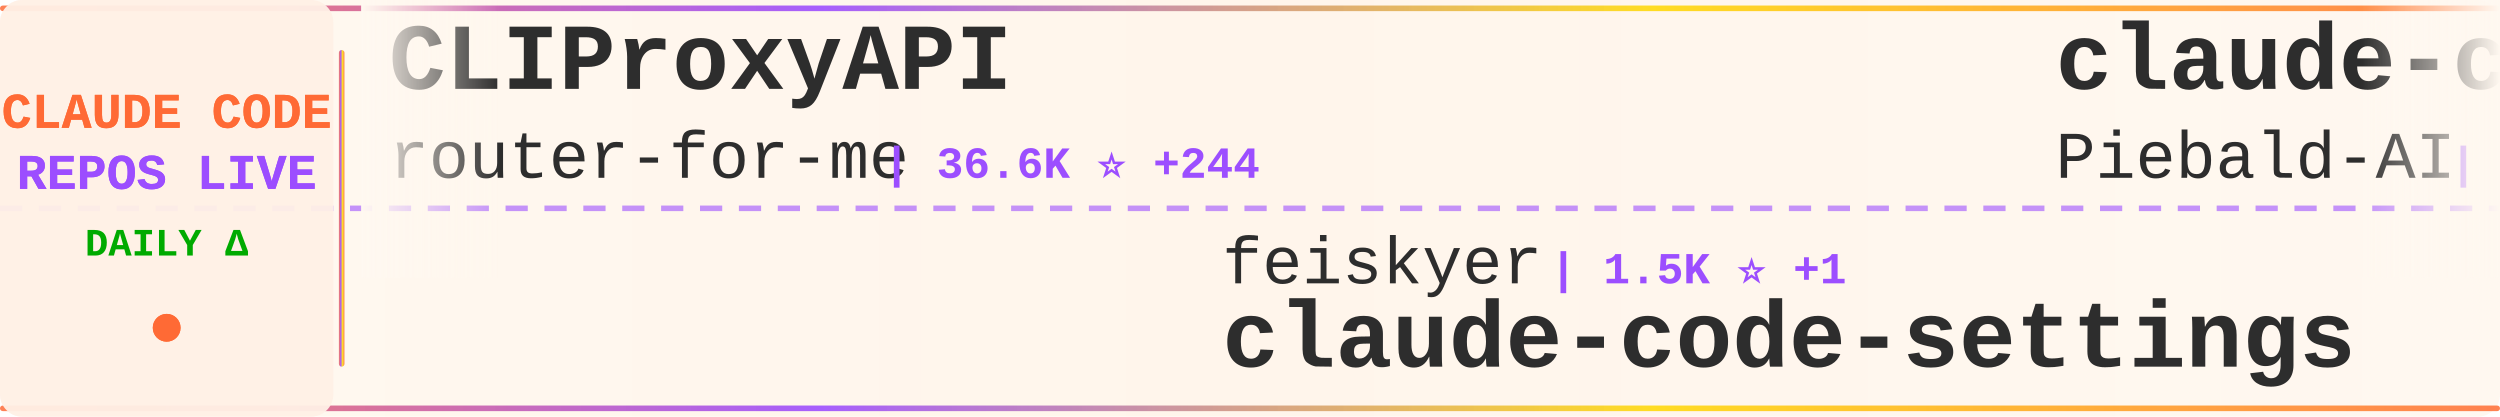
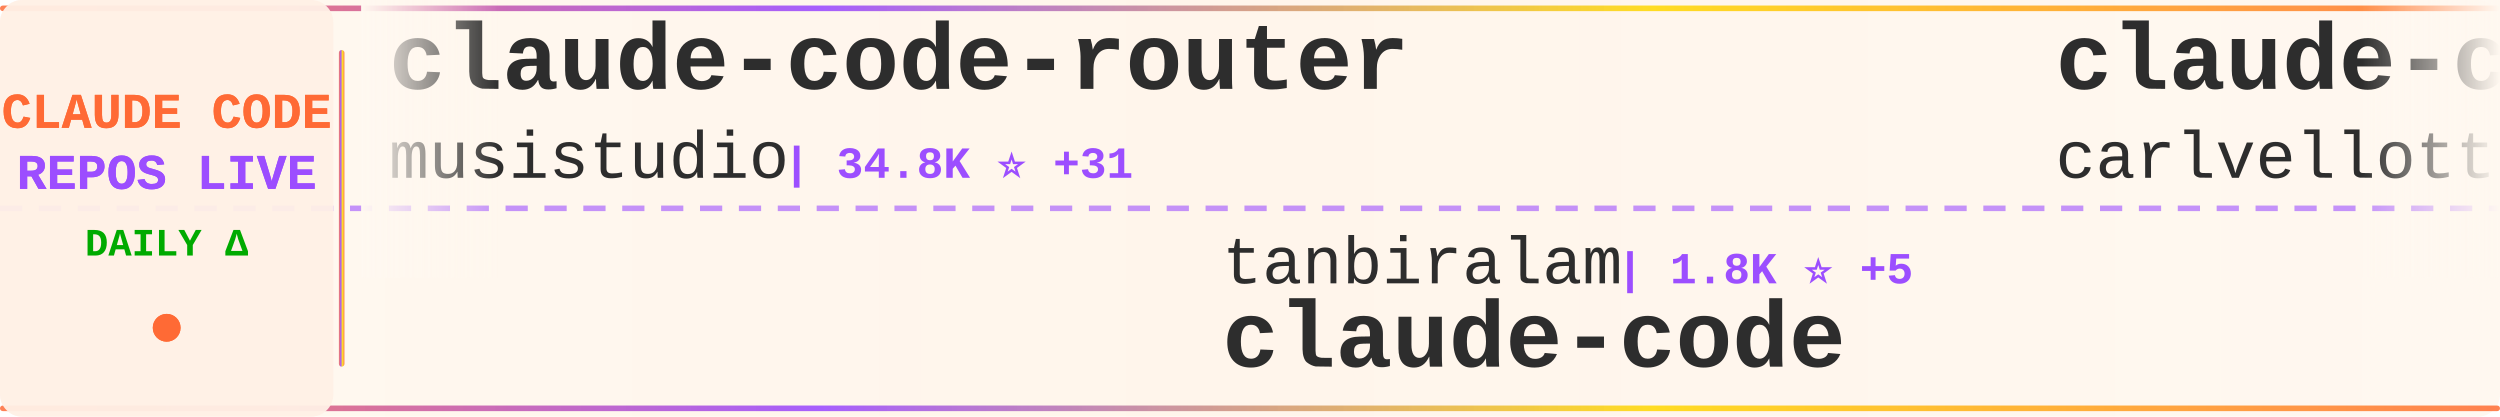
<svg xmlns="http://www.w3.org/2000/svg" width="900" height="150">
  <defs>
    <linearGradient id="tickerBg" x1="0%" y1="0%" x2="100%" y2="0%">
      <stop offset="0%" style="stop-color:#fff8f0;stop-opacity:0.98" />
      <stop offset="50%" style="stop-color:#fff5eb;stop-opacity:1" />
      <stop offset="100%" style="stop-color:#fff8f0;stop-opacity:0.98" />
    </linearGradient>
    <linearGradient id="borderGrad" x1="0%" y1="0%" x2="100%" y2="0%">
      <stop offset="0%" style="stop-color:#FF6B35;stop-opacity:0.85">
        <animate attributeName="stop-opacity" values="0.85;1;0.85" dur="2s" repeatCount="indefinite" />
      </stop>
      <stop offset="33%" style="stop-color:#9C4EFF;stop-opacity:0.9">
        <animate attributeName="stop-opacity" values="0.9;1;0.9" dur="2.2s" repeatCount="indefinite" />
      </stop>
      <stop offset="66%" style="stop-color:#FFD700;stop-opacity:0.85">
        <animate attributeName="stop-opacity" values="0.85;1;0.85" dur="1.8s" repeatCount="indefinite" />
      </stop>
      <stop offset="100%" style="stop-color:#FF6B35;stop-opacity:0.85">
        <animate attributeName="stop-opacity" values="0.85;1;0.85" dur="2s" repeatCount="indefinite" />
      </stop>
    </linearGradient>
    <filter id="textGlow">
      <feGaussianBlur stdDeviation="0.15" result="coloredBlur" />
      <feMerge>
        <feMergeNode in="coloredBlur" />
        <feMergeNode in="SourceGraphic" />
      </feMerge>
    </filter>
    <filter id="metricGlow">
      <feGaussianBlur stdDeviation="0.2" result="coloredBlur" />
      <feMerge>
        <feMergeNode in="coloredBlur" />
        <feMergeNode in="SourceGraphic" />
      </feMerge>
    </filter>
    <linearGradient id="leftFade" x1="0%" y1="0%" x2="100%" y2="0%">
      <stop offset="0%" style="stop-color:#fff8f0;stop-opacity:1" />
      <stop offset="100%" style="stop-color:#fff8f0;stop-opacity:0" />
    </linearGradient>
    <linearGradient id="rightFade" x1="0%" y1="0%" x2="100%" y2="0%">
      <stop offset="0%" style="stop-color:#fff8f0;stop-opacity:0" />
      <stop offset="100%" style="stop-color:#fff8f0;stop-opacity:1" />
    </linearGradient>
  </defs>
  <rect width="900" height="150" fill="url(#tickerBg)" rx="8" />
  <rect x="0" y="2" width="900" height="2" fill="url(#borderGrad)" rx="1" />
  <rect x="0" y="146" width="900" height="2" fill="url(#borderGrad)" rx="1" />
  <line x1="0" y1="75" x2="900" y2="75" stroke="#9C4EFF" stroke-width="2" stroke-dasharray="8 6" opacity="0.6" />
  <rect x="0" y="0" width="120" height="150" fill="#fff0e6" opacity="0.95" rx="8" />
  <text x="60" y="46" font-family="'Courier New', monospace" font-size="18" font-weight="bold" fill="#FF6B35" text-anchor="middle" filter="url(#textGlow)">
    CLAUDE CODE
  </text>
  <text x="60" y="68" font-family="'Courier New', monospace" font-size="18" font-weight="bold" fill="#9C4EFF" text-anchor="middle" filter="url(#textGlow)">
    REPOS LIVE
  </text>
  <text x="60" y="92" font-family="'Courier New', monospace" font-size="14" font-weight="bold" fill="#00aa00" text-anchor="middle">
    DAILY Δ
  </text>
  <circle cx="60" cy="118" r="5" fill="#FF6B35" filter="url(#metricGlow)">
    <animate attributeName="r" values="4;6;4" dur="1.5s" repeatCount="indefinite" />
    <animate attributeName="opacity" values="0.6;1;0.6" dur="1.5s" repeatCount="indefinite" />
  </circle>
  <rect x="122" y="18" width="2" height="114" fill="url(#borderGrad)" rx="1" />
  <clipPath id="tickerClip">
    <rect x="130" y="0" width="770" height="150" />
  </clipPath>
  <g clip-path="url(#tickerClip)">
    <g id="tickerItems">
      <animateTransform attributeName="transform" attributeType="XML" type="translate" from="0 0" to="-3000 0" dur="54s" repeatCount="indefinite" />
      <g transform="translate(0, 0)">
-         <text x="140" y="32" font-family="'Courier New', monospace" font-size="34" font-weight="bold" fill="#2d2d2d">CLIProxyAPI</text>
-         <text x="140" y="64" font-family="'Courier New', monospace" font-size="24" font-weight="normal" fill="#2d2d2d" opacity="1.0">router-for-me</text>
-         <text x="318" y="64" font-family="'Courier New', monospace" font-size="16" font-weight="bold" fill="#9C4EFF"> | 36.6K ⭐ +244</text>
+         <text x="140" y="32" font-family="'Courier New', monospace" font-size="34" font-weight="bold" fill="#2d2d2d">claude-code-router</text>
+         <text x="140" y="64" font-family="'Courier New', monospace" font-size="24" font-weight="normal" fill="#2d2d2d" opacity="1.0">musistudio</text>
+         <text x="282" y="64" font-family="'Courier New', monospace" font-size="16" font-weight="bold" fill="#9C4EFF"> | 34.8K ⭐ +31</text>
      </g>
      <g transform="translate(300, 0)">
-         <text x="140" y="102" font-family="'Courier New', monospace" font-size="24" font-weight="normal" fill="#2d2d2d" opacity="1.0">feiskyer</text>
-         <text x="258" y="102" font-family="'Courier New', monospace" font-size="16" font-weight="bold" fill="#9C4EFF"> | 1.5K ⭐ +1</text>
-         <text x="140" y="132" font-family="'Courier New', monospace" font-size="34" font-weight="bold" fill="#2d2d2d">claude-code-settings</text>
+         <text x="140" y="102" font-family="'Courier New', monospace" font-size="24" font-weight="normal" fill="#2d2d2d" opacity="1.0">tanbiralam</text>
+         <text x="282" y="102" font-family="'Courier New', monospace" font-size="16" font-weight="bold" fill="#9C4EFF"> | 1.8K ⭐ +5</text>
+         <text x="140" y="132" font-family="'Courier New', monospace" font-size="34" font-weight="bold" fill="#2d2d2d">claude-code</text>
      </g>
      <g transform="translate(600, 0)">
-         <text x="140" y="32" font-family="'Courier New', monospace" font-size="34" font-weight="bold" fill="#2d2d2d">claude-code-system-promp...</text>
-         <text x="140" y="64" font-family="'Courier New', monospace" font-size="24" font-weight="normal" fill="#2d2d2d" opacity="1.0">Piebald-AI</text>
-         <text x="282" y="64" font-family="'Courier New', monospace" font-size="16" font-weight="bold" fill="#9C4EFF"> | 10.9K ⭐ +25</text>
+         <text x="140" y="32" font-family="'Courier New', monospace" font-size="34" font-weight="bold" fill="#2d2d2d">claude-code-pm-course</text>
+         <text x="140" y="64" font-family="'Courier New', monospace" font-size="24" font-weight="normal" fill="#2d2d2d" opacity="1.0">carlvellotti</text>
+         <text x="306" y="64" font-family="'Courier New', monospace" font-size="16" font-weight="bold" fill="#9C4EFF"> | 2.1K ⭐ +1</text>
      </g>
      <g transform="translate(900, 0)">
-         <text x="140" y="102" font-family="'Courier New', monospace" font-size="24" font-weight="normal" fill="#2d2d2d" opacity="1.0">lintsinghua</text>
-         <text x="294" y="102" font-family="'Courier New', monospace" font-size="16" font-weight="bold" fill="#9C4EFF"> | 3.6K ⭐ +15</text>
-         <text x="140" y="132" font-family="'Courier New', monospace" font-size="34" font-weight="bold" fill="#2d2d2d">claude-code-book</text>
+         <text x="140" y="102" font-family="'Courier New', monospace" font-size="24" font-weight="normal" fill="#2d2d2d" opacity="1.0">anthropics</text>
+         <text x="282" y="102" font-family="'Courier New', monospace" font-size="16" font-weight="bold" fill="#9C4EFF"> | 131.1K ⭐ +272</text>
+         <text x="140" y="132" font-family="'Courier New', monospace" font-size="34" font-weight="bold" fill="#2d2d2d">claude-code</text>
      </g>
      <g transform="translate(1200, 0)">
-         <text x="140" y="32" font-family="'Courier New', monospace" font-size="34" font-weight="bold" fill="#2d2d2d">claude-code-from-scratch</text>
-         <text x="140" y="64" font-family="'Courier New', monospace" font-size="24" font-weight="normal" fill="#2d2d2d" opacity="1.0">Windy3f3f3f3f</text>
-         <text x="318" y="64" font-family="'Courier New', monospace" font-size="16" font-weight="bold" fill="#9C4EFF"> | 1.4K ⭐ +6</text>
+         <text x="140" y="32" font-family="'Courier New', monospace" font-size="34" font-weight="bold" fill="#2d2d2d">claude-code-spec-workflo...</text>
+         <text x="140" y="64" font-family="'Courier New', monospace" font-size="24" font-weight="normal" fill="#2d2d2d" opacity="1.0">Pimzino</text>
+         <text x="246" y="64" font-family="'Courier New', monospace" font-size="16" font-weight="bold" fill="#9C4EFF"> | 3.8K ⭐ +2</text>
      </g>
      <g transform="translate(1500, 0)">
-         <text x="140" y="102" font-family="'Courier New', monospace" font-size="24" font-weight="normal" fill="#2d2d2d" opacity="1.0">disler</text>
-         <text x="234" y="102" font-family="'Courier New', monospace" font-size="16" font-weight="bold" fill="#9C4EFF"> | 1.3K ⭐ +5</text>
-         <text x="140" y="132" font-family="'Courier New', monospace" font-size="34" font-weight="bold" fill="#2d2d2d">pi-vs-claude-code</text>
+         <text x="140" y="102" font-family="'Courier New', monospace" font-size="24" font-weight="normal" fill="#2d2d2d" opacity="1.0">zebbern</text>
+         <text x="246" y="102" font-family="'Courier New', monospace" font-size="16" font-weight="bold" fill="#9C4EFF"> | 4.2K ⭐ +3</text>
+         <text x="140" y="132" font-family="'Courier New', monospace" font-size="34" font-weight="bold" fill="#2d2d2d">claude-code-guide</text>
      </g>
      <g transform="translate(1800, 0)">
-         <text x="140" y="32" font-family="'Courier New', monospace" font-size="34" font-weight="bold" fill="#2d2d2d">claude-code-source</text>
-         <text x="140" y="64" font-family="'Courier New', monospace" font-size="24" font-weight="normal" fill="#2d2d2d" opacity="1.0">hangsman</text>
-         <text x="258" y="64" font-family="'Courier New', monospace" font-size="16" font-weight="bold" fill="#9C4EFF"> | 782 ⭐ +1</text>
+         <text x="140" y="32" font-family="'Courier New', monospace" font-size="34" font-weight="bold" fill="#2d2d2d">claude-code-guide</text>
+         <text x="140" y="64" font-family="'Courier New', monospace" font-size="24" font-weight="normal" fill="#2d2d2d" opacity="1.0">Cranot</text>
+         <text x="234" y="64" font-family="'Courier New', monospace" font-size="16" font-weight="bold" fill="#9C4EFF"> | 2.8K ⭐ +1</text>
      </g>
      <g transform="translate(2100, 0)">
-         <text x="140" y="102" font-family="'Courier New', monospace" font-size="24" font-weight="normal" fill="#2d2d2d" opacity="1.0">Yuyz0112</text>
-         <text x="258" y="102" font-family="'Courier New', monospace" font-size="16" font-weight="bold" fill="#9C4EFF"> | 2.4K ⭐</text>
-         <text x="140" y="132" font-family="'Courier New', monospace" font-size="34" font-weight="bold" fill="#2d2d2d">claude-code-reverse</text>
+         <text x="140" y="102" font-family="'Courier New', monospace" font-size="24" font-weight="normal" fill="#2d2d2d" opacity="1.0">freestylefly</text>
+         <text x="306" y="102" font-family="'Courier New', monospace" font-size="16" font-weight="bold" fill="#9C4EFF"> | 126 ⭐ +1</text>
+         <text x="140" y="132" font-family="'Courier New', monospace" font-size="34" font-weight="bold" fill="#2d2d2d">claude-code</text>
      </g>
      <g transform="translate(2400, 0)">
-         <text x="140" y="32" font-family="'Courier New', monospace" font-size="34" font-weight="bold" fill="#2d2d2d">claude-code</text>
-         <text x="140" y="64" font-family="'Courier New', monospace" font-size="24" font-weight="normal" fill="#2d2d2d" opacity="1.0">Onewon</text>
-         <text x="234" y="64" font-family="'Courier New', monospace" font-size="16" font-weight="bold" fill="#9C4EFF"> | 181 ⭐</text>
+         <text x="140" y="32" font-family="'Courier New', monospace" font-size="34" font-weight="bold" fill="#2d2d2d">Claude-Code</text>
+         <text x="140" y="64" font-family="'Courier New', monospace" font-size="24" font-weight="normal" fill="#2d2d2d" opacity="1.0">pengchengneo</text>
+         <text x="306" y="64" font-family="'Courier New', monospace" font-size="16" font-weight="bold" fill="#9C4EFF"> | 1.5K ⭐ +12</text>
      </g>
      <g transform="translate(2700, 0)">
-         <text x="140" y="102" font-family="'Courier New', monospace" font-size="24" font-weight="normal" fill="#2d2d2d" opacity="1.0">ghuntley</text>
-         <text x="258" y="102" font-family="'Courier New', monospace" font-size="16" font-weight="bold" fill="#9C4EFF"> | 980 ⭐</text>
-         <text x="140" y="132" font-family="'Courier New', monospace" font-size="34" font-weight="bold" fill="#2d2d2d">claude-code-source-code-...</text>
+         <text x="140" y="102" font-family="'Courier New', monospace" font-size="24" font-weight="normal" fill="#2d2d2d" opacity="1.0">RichardAtCT</text>
+         <text x="294" y="102" font-family="'Courier New', monospace" font-size="16" font-weight="bold" fill="#9C4EFF"> | 2.7K ⭐ +3</text>
+         <text x="140" y="132" font-family="'Courier New', monospace" font-size="34" font-weight="bold" fill="#2d2d2d">claude-code-telegram</text>
      </g>
      <g transform="translate(3000, 0)">
-         <text x="140" y="32" font-family="'Courier New', monospace" font-size="34" font-weight="bold" fill="#2d2d2d">CLIProxyAPI</text>
-         <text x="140" y="64" font-family="'Courier New', monospace" font-size="24" font-weight="normal" fill="#2d2d2d" opacity="1.0">router-for-me</text>
-         <text x="318" y="64" font-family="'Courier New', monospace" font-size="16" font-weight="bold" fill="#9C4EFF"> | 36.6K ⭐ +244</text>
+         <text x="140" y="32" font-family="'Courier New', monospace" font-size="34" font-weight="bold" fill="#2d2d2d">claude-code-router</text>
+         <text x="140" y="64" font-family="'Courier New', monospace" font-size="24" font-weight="normal" fill="#2d2d2d" opacity="1.0">musistudio</text>
+         <text x="282" y="64" font-family="'Courier New', monospace" font-size="16" font-weight="bold" fill="#9C4EFF"> | 34.8K ⭐ +31</text>
      </g>
      <g transform="translate(3300, 0)">
-         <text x="140" y="102" font-family="'Courier New', monospace" font-size="24" font-weight="normal" fill="#2d2d2d" opacity="1.0">feiskyer</text>
-         <text x="258" y="102" font-family="'Courier New', monospace" font-size="16" font-weight="bold" fill="#9C4EFF"> | 1.5K ⭐ +1</text>
-         <text x="140" y="132" font-family="'Courier New', monospace" font-size="34" font-weight="bold" fill="#2d2d2d">claude-code-settings</text>
+         <text x="140" y="102" font-family="'Courier New', monospace" font-size="24" font-weight="normal" fill="#2d2d2d" opacity="1.0">tanbiralam</text>
+         <text x="282" y="102" font-family="'Courier New', monospace" font-size="16" font-weight="bold" fill="#9C4EFF"> | 1.8K ⭐ +5</text>
+         <text x="140" y="132" font-family="'Courier New', monospace" font-size="34" font-weight="bold" fill="#2d2d2d">claude-code</text>
      </g>
      <g transform="translate(3600, 0)">
-         <text x="140" y="32" font-family="'Courier New', monospace" font-size="34" font-weight="bold" fill="#2d2d2d">claude-code-system-promp...</text>
-         <text x="140" y="64" font-family="'Courier New', monospace" font-size="24" font-weight="normal" fill="#2d2d2d" opacity="1.0">Piebald-AI</text>
-         <text x="282" y="64" font-family="'Courier New', monospace" font-size="16" font-weight="bold" fill="#9C4EFF"> | 10.9K ⭐ +25</text>
+         <text x="140" y="32" font-family="'Courier New', monospace" font-size="34" font-weight="bold" fill="#2d2d2d">claude-code-pm-course</text>
+         <text x="140" y="64" font-family="'Courier New', monospace" font-size="24" font-weight="normal" fill="#2d2d2d" opacity="1.0">carlvellotti</text>
+         <text x="306" y="64" font-family="'Courier New', monospace" font-size="16" font-weight="bold" fill="#9C4EFF"> | 2.1K ⭐ +1</text>
      </g>
      <g transform="translate(3900, 0)">
-         <text x="140" y="102" font-family="'Courier New', monospace" font-size="24" font-weight="normal" fill="#2d2d2d" opacity="1.0">lintsinghua</text>
-         <text x="294" y="102" font-family="'Courier New', monospace" font-size="16" font-weight="bold" fill="#9C4EFF"> | 3.6K ⭐ +15</text>
-         <text x="140" y="132" font-family="'Courier New', monospace" font-size="34" font-weight="bold" fill="#2d2d2d">claude-code-book</text>
+         <text x="140" y="102" font-family="'Courier New', monospace" font-size="24" font-weight="normal" fill="#2d2d2d" opacity="1.0">anthropics</text>
+         <text x="282" y="102" font-family="'Courier New', monospace" font-size="16" font-weight="bold" fill="#9C4EFF"> | 131.1K ⭐ +272</text>
+         <text x="140" y="132" font-family="'Courier New', monospace" font-size="34" font-weight="bold" fill="#2d2d2d">claude-code</text>
      </g>
    </g>
  </g>
  <rect x="130" y="0" width="50" height="100" fill="url(#leftFade)" />
  <rect x="850" y="0" width="50" height="100" fill="url(#rightFade)" />
</svg>
